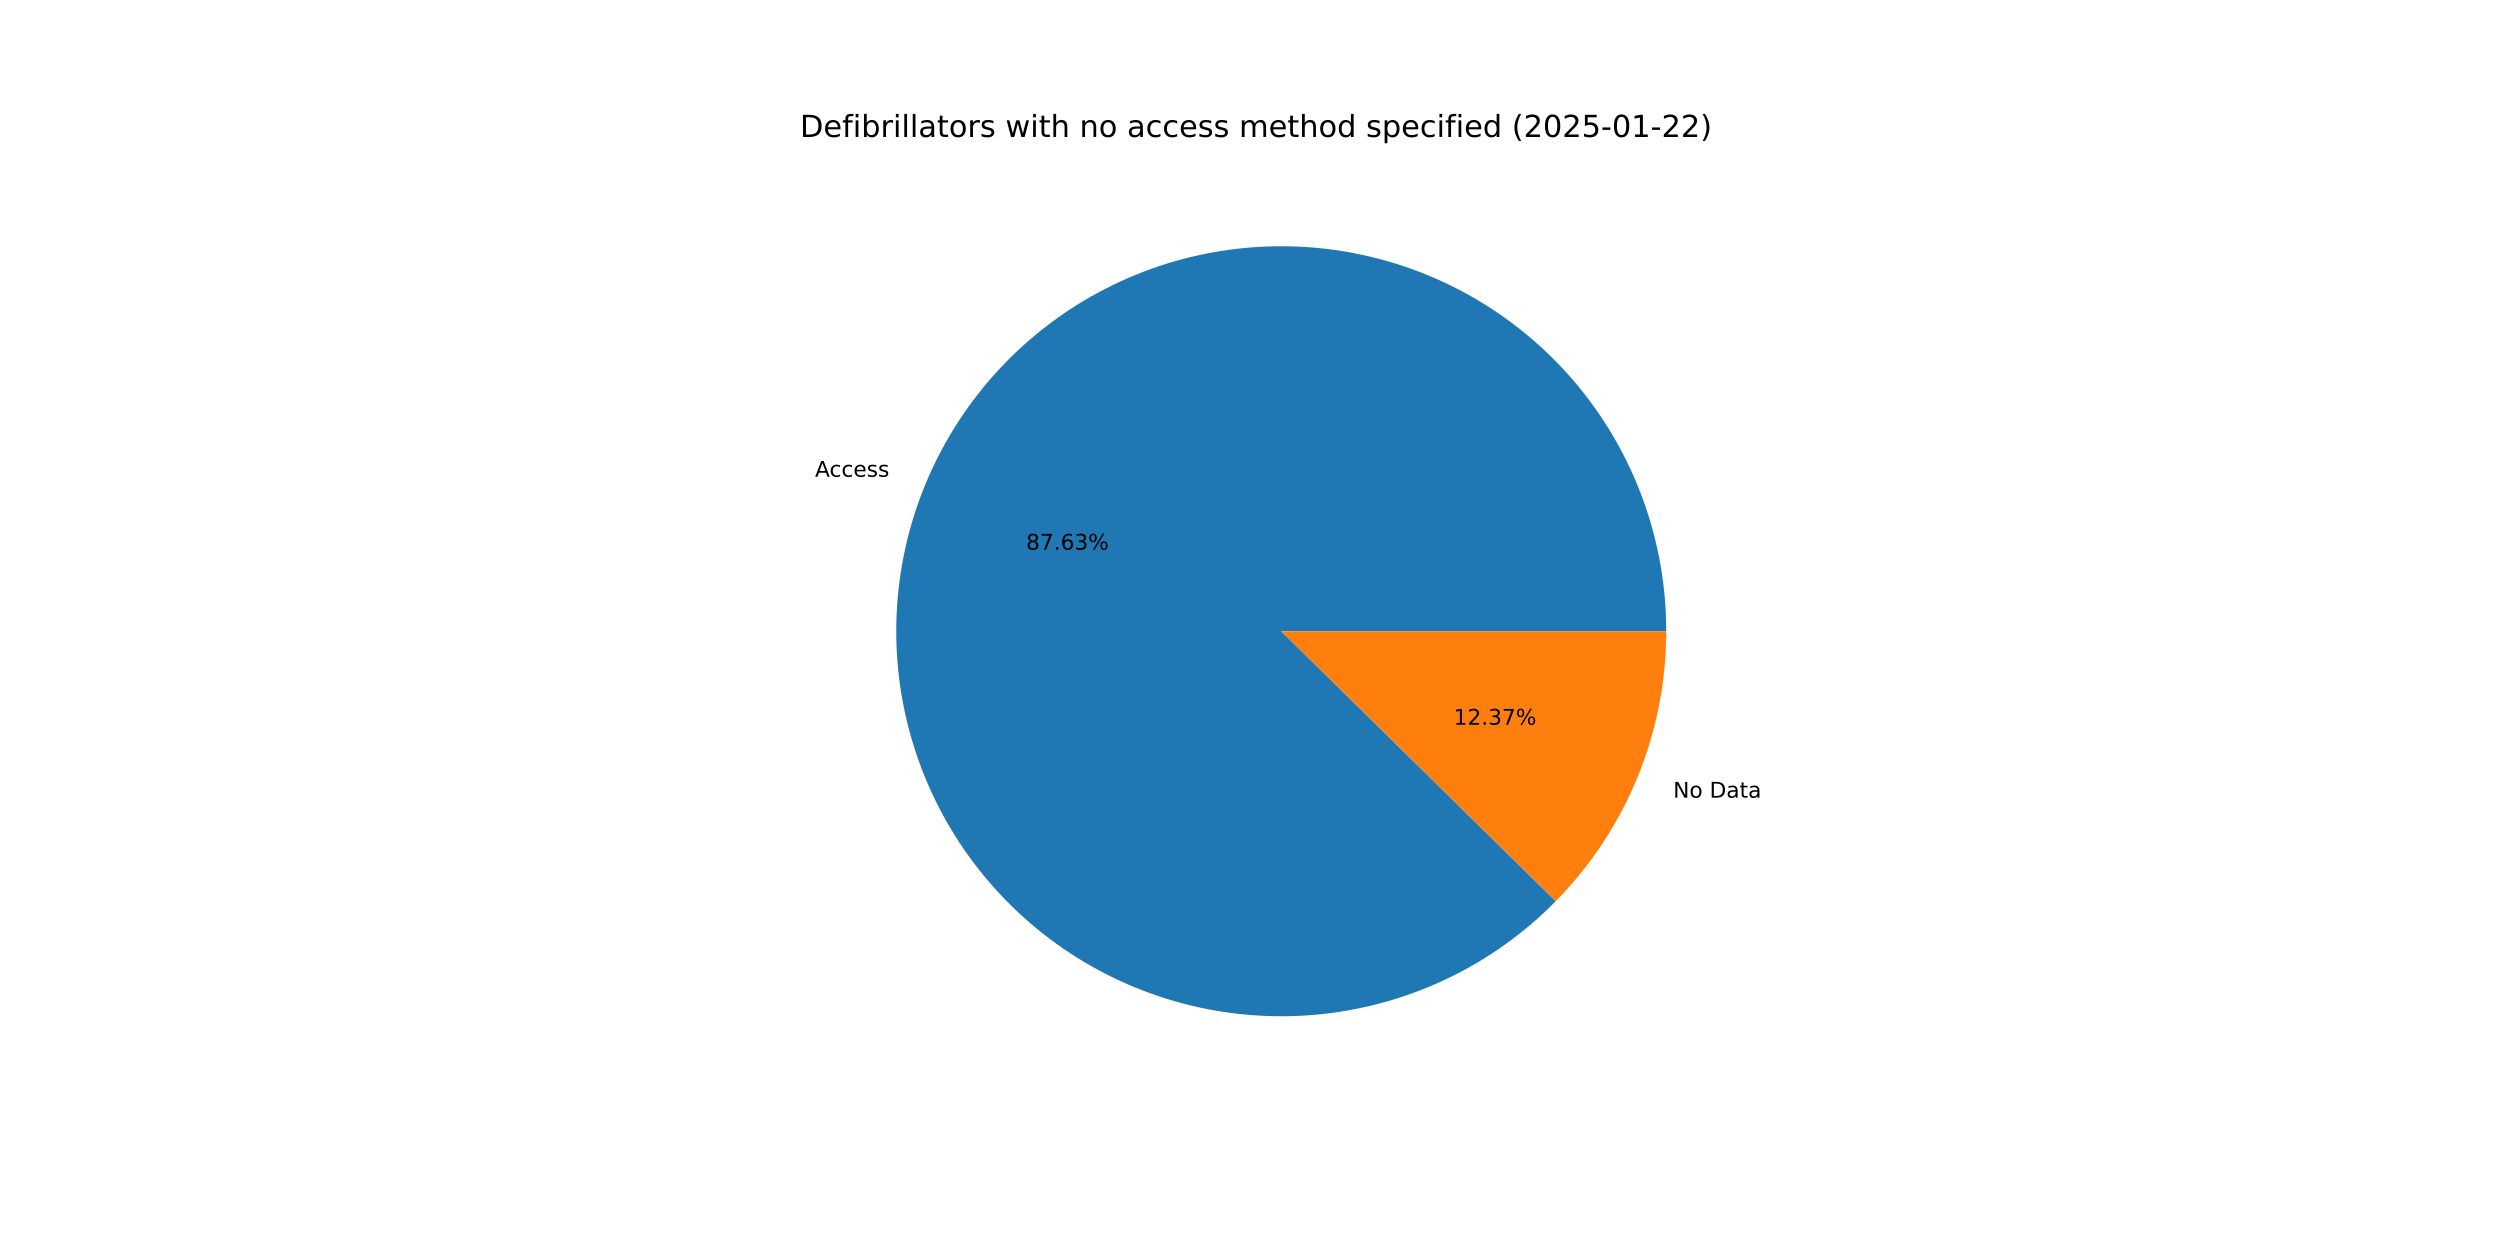
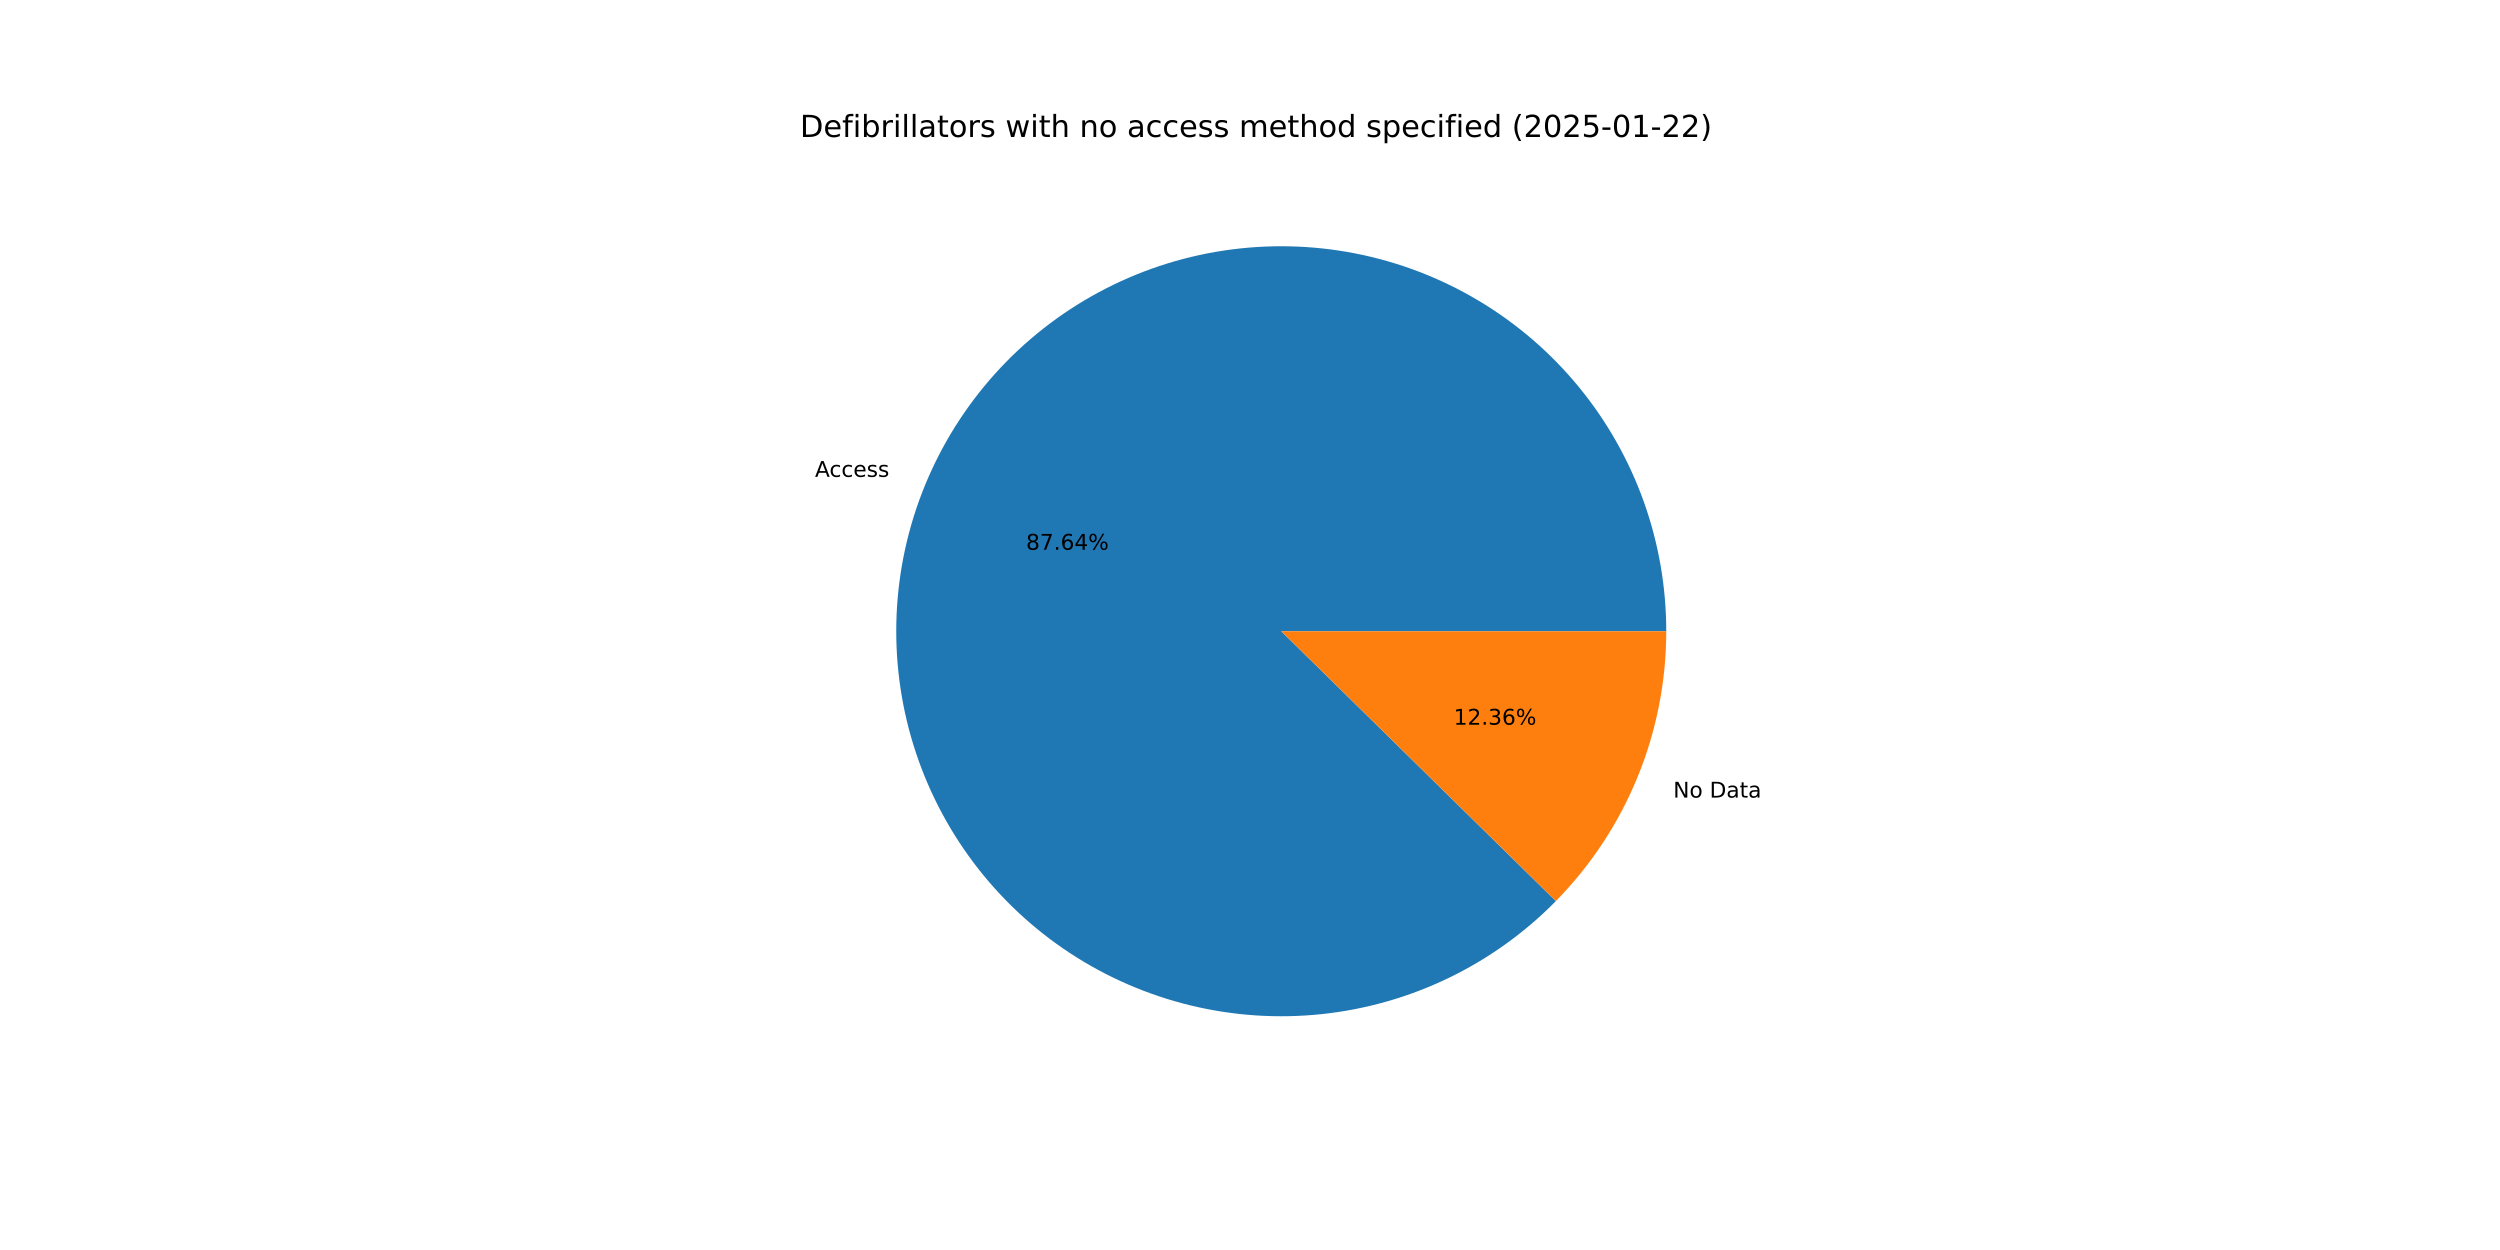
<svg xmlns="http://www.w3.org/2000/svg" xmlns:xlink="http://www.w3.org/1999/xlink" width="1152pt" height="576pt" viewBox="0 0 1152 576" version="1.1">
  <defs>
    <style type="text/css">*{stroke-linejoin: round; stroke-linecap: butt}</style>
  </defs>
  <g id="figure_1">
    <g id="patch_1">
      <path d="M 0 576  L 1152 576  L 1152 0  L 0 0  z " style="fill: #ffffff" />
    </g>
    <g id="axes_1">
      <g id="patch_2">
-         <path d="M 767.808 290.88  C 767.808 270.48 764.289 250.231 757.407 231.027  C 750.524 211.822 740.38 193.948 727.422 178.192  C 714.464 162.436 698.884 149.032 681.37 138.571  C 663.856 128.11 644.668 120.748 624.651 116.81  C 604.634 112.871 584.088 112.415 563.916 115.46  C 543.744 118.505 524.248 125.008 506.286 134.68  C 488.324 144.352 472.165 157.051 458.519 172.216  C 444.874 187.381 433.946 204.787 426.217 223.667  C 418.488 242.546 414.073 262.618 413.167 282.999  C 412.261 303.379 414.877 323.764 420.899 343.255  C 426.922 362.746 436.262 381.053 448.507 397.37  C 460.753 413.686 475.721 427.769 492.753 438.997  C 509.786 450.226 528.628 458.433 548.45 463.257  C 568.272 468.081 588.778 469.45 609.065 467.303  C 629.352 465.157 649.118 459.527 667.492 450.663  C 685.865 441.798 702.573 429.83 716.879 415.286  L 590.4 290.88  z " style="fill: #1f77b4" />
+         <path d="M 767.808 290.88  C 767.808 270.478 764.289 250.228 757.405 231.022  C 750.521 211.816 740.376 193.941 727.416 178.184  C 714.455 162.427 698.874 149.023 681.357 138.563  C 663.84 128.103 644.65 120.742 624.631 116.806  C 604.613 112.869 584.064 112.415 563.891 115.464  C 543.718 118.512 524.221 125.018 506.259 134.694  C 488.298 144.371 472.139 157.073 458.496 172.242  C 444.852 187.411 433.927 204.821 426.202 223.704  C 418.477 242.587 414.066 262.662 413.165 283.044  C 412.264 303.426 414.886 323.812 420.914 343.303  C 426.943 362.794 436.289 381.1 448.541 397.414  C 460.792 413.728 475.766 427.807 492.804 439.031  C 509.841 450.254 528.688 458.455 548.513 463.272  C 568.339 468.089 588.847 469.451 609.135 467.296  C 629.423 465.141 649.188 459.503 667.56 450.63  C 685.931 441.756 702.635 429.78 716.935 415.228  L 590.4 290.88  z " style="fill: #1f77b4" />
      </g>
      <g id="patch_3">
-         <path d="M 716.879 415.286  C 733.043 398.852 745.85 379.425 754.583 358.093  C 763.316 336.761 767.808 313.93 767.808 290.88  L 590.4 290.88  z " style="fill: #ff7f0e" />
+         <path d="M 716.935 415.228  C 733.082 398.797 745.875 379.377 754.598 358.056  C 763.321 336.735 767.808 313.917 767.808 290.88  L 590.4 290.88  z " style="fill: #ff7f0e" />
      </g>
      <g id="matplotlib.axis_1" />
      <g id="matplotlib.axis_2" />
      <g id="text_1">
-         <g transform="translate(375.5646 219.7047) scale(0.1 -0.1)">
+         <g transform="translate(375.5478 219.7457) scale(0.1 -0.1)">
          <defs>
            <path id="DejaVuSans-41" d="M 2188 4044  L 1331 1722  L 3047 1722  L 2188 4044  z M 1831 4666  L 2547 4666  L 4325 0  L 3669 0  L 3244 1197  L 1141 1197  L 716 0  L 50 0  L 1831 4666  z " transform="scale(0.015625)" />
            <path id="DejaVuSans-63" d="M 3122 3366  L 3122 2828  Q 2878 2963 2633 3030  Q 2388 3097 2138 3097  Q 1578 3097 1268 2742  Q 959 2388 959 1747  Q 959 1106 1268 751  Q 1578 397 2138 397  Q 2388 397 2633 464  Q 2878 531 3122 666  L 3122 134  Q 2881 22 2623 -34  Q 2366 -91 2075 -91  Q 1284 -91 818 406  Q 353 903 353 1747  Q 353 2603 823 3093  Q 1294 3584 2113 3584  Q 2378 3584 2631 3529  Q 2884 3475 3122 3366  z " transform="scale(0.015625)" />
            <path id="DejaVuSans-65" d="M 3597 1894  L 3597 1613  L 953 1613  Q 991 1019 1311 708  Q 1631 397 2203 397  Q 2534 397 2845 478  Q 3156 559 3463 722  L 3463 178  Q 3153 47 2828 -22  Q 2503 -91 2169 -91  Q 1331 -91 842 396  Q 353 884 353 1716  Q 353 2575 817 3079  Q 1281 3584 2069 3584  Q 2775 3584 3186 3129  Q 3597 2675 3597 1894  z M 3022 2063  Q 3016 2534 2758 2815  Q 2500 3097 2075 3097  Q 1594 3097 1305 2825  Q 1016 2553 972 2059  L 3022 2063  z " transform="scale(0.015625)" />
            <path id="DejaVuSans-73" d="M 2834 3397  L 2834 2853  Q 2591 2978 2328 3040  Q 2066 3103 1784 3103  Q 1356 3103 1142 2972  Q 928 2841 928 2578  Q 928 2378 1081 2264  Q 1234 2150 1697 2047  L 1894 2003  Q 2506 1872 2764 1633  Q 3022 1394 3022 966  Q 3022 478 2636 193  Q 2250 -91 1575 -91  Q 1294 -91 989 -36  Q 684 19 347 128  L 347 722  Q 666 556 975 473  Q 1284 391 1588 391  Q 1994 391 2212 530  Q 2431 669 2431 922  Q 2431 1156 2273 1281  Q 2116 1406 1581 1522  L 1381 1569  Q 847 1681 609 1914  Q 372 2147 372 2553  Q 372 3047 722 3315  Q 1072 3584 1716 3584  Q 2034 3584 2315 3537  Q 2597 3491 2834 3397  z " transform="scale(0.015625)" />
          </defs>
          <use xlink:href="#DejaVuSans-41" />
          <use xlink:href="#DejaVuSans-63" x="66.658" />
          <use xlink:href="#DejaVuSans-63" x="121.639" />
          <use xlink:href="#DejaVuSans-65" x="176.619" />
          <use xlink:href="#DejaVuSans-73" x="238.143" />
          <use xlink:href="#DejaVuSans-73" x="290.242" />
        </g>
      </g>
      <g id="text_2">
-         <g transform="translate(472.8255 253.3114) scale(0.1 -0.1)">
+         <g transform="translate(472.8164 253.3337) scale(0.1 -0.1)">
          <defs>
            <path id="DejaVuSans-38" d="M 2034 2216  Q 1584 2216 1326 1975  Q 1069 1734 1069 1313  Q 1069 891 1326 650  Q 1584 409 2034 409  Q 2484 409 2743 651  Q 3003 894 3003 1313  Q 3003 1734 2745 1975  Q 2488 2216 2034 2216  z M 1403 2484  Q 997 2584 770 2862  Q 544 3141 544 3541  Q 544 4100 942 4425  Q 1341 4750 2034 4750  Q 2731 4750 3128 4425  Q 3525 4100 3525 3541  Q 3525 3141 3298 2862  Q 3072 2584 2669 2484  Q 3125 2378 3379 2068  Q 3634 1759 3634 1313  Q 3634 634 3220 271  Q 2806 -91 2034 -91  Q 1263 -91 848 271  Q 434 634 434 1313  Q 434 1759 690 2068  Q 947 2378 1403 2484  z M 1172 3481  Q 1172 3119 1398 2916  Q 1625 2713 2034 2713  Q 2441 2713 2670 2916  Q 2900 3119 2900 3481  Q 2900 3844 2670 4047  Q 2441 4250 2034 4250  Q 1625 4250 1398 4047  Q 1172 3844 1172 3481  z " transform="scale(0.015625)" />
            <path id="DejaVuSans-37" d="M 525 4666  L 3525 4666  L 3525 4397  L 1831 0  L 1172 0  L 2766 4134  L 525 4134  L 525 4666  z " transform="scale(0.015625)" />
            <path id="DejaVuSans-2e" d="M 684 794  L 1344 794  L 1344 0  L 684 0  L 684 794  z " transform="scale(0.015625)" />
            <path id="DejaVuSans-36" d="M 2113 2584  Q 1688 2584 1439 2293  Q 1191 2003 1191 1497  Q 1191 994 1439 701  Q 1688 409 2113 409  Q 2538 409 2786 701  Q 3034 994 3034 1497  Q 3034 2003 2786 2293  Q 2538 2584 2113 2584  z M 3366 4563  L 3366 3988  Q 3128 4100 2886 4159  Q 2644 4219 2406 4219  Q 1781 4219 1451 3797  Q 1122 3375 1075 2522  Q 1259 2794 1537 2939  Q 1816 3084 2150 3084  Q 2853 3084 3261 2657  Q 3669 2231 3669 1497  Q 3669 778 3244 343  Q 2819 -91 2113 -91  Q 1303 -91 875 529  Q 447 1150 447 2328  Q 447 3434 972 4092  Q 1497 4750 2381 4750  Q 2619 4750 2861 4703  Q 3103 4656 3366 4563  z " transform="scale(0.015625)" />
-             <path id="DejaVuSans-33" d="M 2597 2516  Q 3050 2419 3304 2112  Q 3559 1806 3559 1356  Q 3559 666 3084 287  Q 2609 -91 1734 -91  Q 1441 -91 1130 -33  Q 819 25 488 141  L 488 750  Q 750 597 1062 519  Q 1375 441 1716 441  Q 2309 441 2620 675  Q 2931 909 2931 1356  Q 2931 1769 2642 2001  Q 2353 2234 1838 2234  L 1294 2234  L 1294 2753  L 1863 2753  Q 2328 2753 2575 2939  Q 2822 3125 2822 3475  Q 2822 3834 2567 4026  Q 2313 4219 1838 4219  Q 1578 4219 1281 4162  Q 984 4106 628 3988  L 628 4550  Q 988 4650 1302 4700  Q 1616 4750 1894 4750  Q 2613 4750 3031 4423  Q 3450 4097 3450 3541  Q 3450 3153 3228 2886  Q 3006 2619 2597 2516  z " transform="scale(0.015625)" />
+             <path id="DejaVuSans-34" d="M 2419 4116  L 825 1625  L 2419 1625  L 2419 4116  z M 2253 4666  L 3047 4666  L 3047 1625  L 3713 1625  L 3713 1100  L 3047 1100  L 3047 0  L 2419 0  L 2419 1100  L 313 1100  L 313 1709  L 2253 4666  z " transform="scale(0.015625)" />
            <path id="DejaVuSans-25" d="M 4653 2053  Q 4381 2053 4226 1822  Q 4072 1591 4072 1178  Q 4072 772 4226 539  Q 4381 306 4653 306  Q 4919 306 5073 539  Q 5228 772 5228 1178  Q 5228 1588 5073 1820  Q 4919 2053 4653 2053  z M 4653 2450  Q 5147 2450 5437 2106  Q 5728 1763 5728 1178  Q 5728 594 5436 251  Q 5144 -91 4653 -91  Q 4153 -91 3862 251  Q 3572 594 3572 1178  Q 3572 1766 3864 2108  Q 4156 2450 4653 2450  z M 1428 4353  Q 1159 4353 1004 4120  Q 850 3888 850 3481  Q 850 3069 1003 2837  Q 1156 2606 1428 2606  Q 1700 2606 1854 2837  Q 2009 3069 2009 3481  Q 2009 3884 1853 4118  Q 1697 4353 1428 4353  z M 4250 4750  L 4750 4750  L 1831 -91  L 1331 -91  L 4250 4750  z M 1428 4750  Q 1922 4750 2215 4408  Q 2509 4066 2509 3481  Q 2509 2891 2217 2550  Q 1925 2209 1428 2209  Q 931 2209 642 2551  Q 353 2894 353 3481  Q 353 4063 643 4406  Q 934 4750 1428 4750  z " transform="scale(0.015625)" />
          </defs>
          <use xlink:href="#DejaVuSans-38" />
          <use xlink:href="#DejaVuSans-37" x="63.623" />
          <use xlink:href="#DejaVuSans-2e" x="127.246" />
          <use xlink:href="#DejaVuSans-36" x="159.033" />
-           <use xlink:href="#DejaVuSans-33" x="222.656" />
+           <use xlink:href="#DejaVuSans-34" x="222.656" />
          <use xlink:href="#DejaVuSans-25" x="286.279" />
        </g>
      </g>
      <g id="text_3">
-         <g transform="translate(771.001 367.574) scale(0.1 -0.1)">
+         <g transform="translate(771.0178 367.533) scale(0.1 -0.1)">
          <defs>
            <path id="DejaVuSans-4e" d="M 628 4666  L 1478 4666  L 3547 763  L 3547 4666  L 4159 4666  L 4159 0  L 3309 0  L 1241 3903  L 1241 0  L 628 0  L 628 4666  z " transform="scale(0.015625)" />
            <path id="DejaVuSans-6f" d="M 1959 3097  Q 1497 3097 1228 2736  Q 959 2375 959 1747  Q 959 1119 1226 758  Q 1494 397 1959 397  Q 2419 397 2687 759  Q 2956 1122 2956 1747  Q 2956 2369 2687 2733  Q 2419 3097 1959 3097  z M 1959 3584  Q 2709 3584 3137 3096  Q 3566 2609 3566 1747  Q 3566 888 3137 398  Q 2709 -91 1959 -91  Q 1206 -91 779 398  Q 353 888 353 1747  Q 353 2609 779 3096  Q 1206 3584 1959 3584  z " transform="scale(0.015625)" />
            <path id="DejaVuSans-20" transform="scale(0.015625)" />
            <path id="DejaVuSans-44" d="M 1259 4147  L 1259 519  L 2022 519  Q 2988 519 3436 956  Q 3884 1394 3884 2338  Q 3884 3275 3436 3711  Q 2988 4147 2022 4147  L 1259 4147  z M 628 4666  L 1925 4666  Q 3281 4666 3915 4102  Q 4550 3538 4550 2338  Q 4550 1131 3912 565  Q 3275 0 1925 0  L 628 0  L 628 4666  z " transform="scale(0.015625)" />
            <path id="DejaVuSans-61" d="M 2194 1759  Q 1497 1759 1228 1600  Q 959 1441 959 1056  Q 959 750 1161 570  Q 1363 391 1709 391  Q 2188 391 2477 730  Q 2766 1069 2766 1631  L 2766 1759  L 2194 1759  z M 3341 1997  L 3341 0  L 2766 0  L 2766 531  Q 2569 213 2275 61  Q 1981 -91 1556 -91  Q 1019 -91 701 211  Q 384 513 384 1019  Q 384 1609 779 1909  Q 1175 2209 1959 2209  L 2766 2209  L 2766 2266  Q 2766 2663 2505 2880  Q 2244 3097 1772 3097  Q 1472 3097 1187 3025  Q 903 2953 641 2809  L 641 3341  Q 956 3463 1253 3523  Q 1550 3584 1831 3584  Q 2591 3584 2966 3190  Q 3341 2797 3341 1997  z " transform="scale(0.015625)" />
            <path id="DejaVuSans-74" d="M 1172 4494  L 1172 3500  L 2356 3500  L 2356 3053  L 1172 3053  L 1172 1153  Q 1172 725 1289 603  Q 1406 481 1766 481  L 2356 481  L 2356 0  L 1766 0  Q 1100 0 847 248  Q 594 497 594 1153  L 594 3053  L 172 3053  L 172 3500  L 594 3500  L 594 4494  L 1172 4494  z " transform="scale(0.015625)" />
          </defs>
          <use xlink:href="#DejaVuSans-4e" />
          <use xlink:href="#DejaVuSans-6f" x="74.805" />
          <use xlink:href="#DejaVuSans-20" x="135.986" />
          <use xlink:href="#DejaVuSans-44" x="167.773" />
          <use xlink:href="#DejaVuSans-61" x="244.775" />
          <use xlink:href="#DejaVuSans-74" x="306.055" />
          <use xlink:href="#DejaVuSans-61" x="345.264" />
        </g>
      </g>
      <g id="text_4">
-         <g transform="translate(669.8448 333.9674) scale(0.1 -0.1)">
+         <g transform="translate(669.8539 333.945) scale(0.1 -0.1)">
          <defs>
            <path id="DejaVuSans-31" d="M 794 531  L 1825 531  L 1825 4091  L 703 3866  L 703 4441  L 1819 4666  L 2450 4666  L 2450 531  L 3481 531  L 3481 0  L 794 0  L 794 531  z " transform="scale(0.015625)" />
            <path id="DejaVuSans-32" d="M 1228 531  L 3431 531  L 3431 0  L 469 0  L 469 531  Q 828 903 1448 1529  Q 2069 2156 2228 2338  Q 2531 2678 2651 2914  Q 2772 3150 2772 3378  Q 2772 3750 2511 3984  Q 2250 4219 1831 4219  Q 1534 4219 1204 4116  Q 875 4013 500 3803  L 500 4441  Q 881 4594 1212 4672  Q 1544 4750 1819 4750  Q 2544 4750 2975 4387  Q 3406 4025 3406 3419  Q 3406 3131 3298 2873  Q 3191 2616 2906 2266  Q 2828 2175 2409 1742  Q 1991 1309 1228 531  z " transform="scale(0.015625)" />
+             <path id="DejaVuSans-33" d="M 2597 2516  Q 3050 2419 3304 2112  Q 3559 1806 3559 1356  Q 3559 666 3084 287  Q 2609 -91 1734 -91  Q 1441 -91 1130 -33  Q 819 25 488 141  L 488 750  Q 750 597 1062 519  Q 1375 441 1716 441  Q 2309 441 2620 675  Q 2931 909 2931 1356  Q 2931 1769 2642 2001  Q 2353 2234 1838 2234  L 1294 2234  L 1294 2753  L 1863 2753  Q 2328 2753 2575 2939  Q 2822 3125 2822 3475  Q 2822 3834 2567 4026  Q 2313 4219 1838 4219  Q 1578 4219 1281 4162  Q 984 4106 628 3988  L 628 4550  Q 988 4650 1302 4700  Q 1616 4750 1894 4750  Q 2613 4750 3031 4423  Q 3450 4097 3450 3541  Q 3450 3153 3228 2886  Q 3006 2619 2597 2516  z " transform="scale(0.015625)" />
          </defs>
          <use xlink:href="#DejaVuSans-31" />
          <use xlink:href="#DejaVuSans-32" x="63.623" />
          <use xlink:href="#DejaVuSans-2e" x="127.246" />
          <use xlink:href="#DejaVuSans-33" x="159.033" />
-           <use xlink:href="#DejaVuSans-37" x="222.656" />
+           <use xlink:href="#DejaVuSans-36" x="222.656" />
          <use xlink:href="#DejaVuSans-25" x="286.279" />
        </g>
      </g>
      <g id="text_5">
        <g transform="translate(368.64 63.12) scale(0.14 -0.14)">
          <defs>
            <path id="DejaVuSans-66" d="M 2375 4863  L 2375 4384  L 1825 4384  Q 1516 4384 1395 4259  Q 1275 4134 1275 3809  L 1275 3500  L 2222 3500  L 2222 3053  L 1275 3053  L 1275 0  L 697 0  L 697 3053  L 147 3053  L 147 3500  L 697 3500  L 697 3744  Q 697 4328 969 4595  Q 1241 4863 1831 4863  L 2375 4863  z " transform="scale(0.015625)" />
            <path id="DejaVuSans-69" d="M 603 3500  L 1178 3500  L 1178 0  L 603 0  L 603 3500  z M 603 4863  L 1178 4863  L 1178 4134  L 603 4134  L 603 4863  z " transform="scale(0.015625)" />
            <path id="DejaVuSans-62" d="M 3116 1747  Q 3116 2381 2855 2742  Q 2594 3103 2138 3103  Q 1681 3103 1420 2742  Q 1159 2381 1159 1747  Q 1159 1113 1420 752  Q 1681 391 2138 391  Q 2594 391 2855 752  Q 3116 1113 3116 1747  z M 1159 2969  Q 1341 3281 1617 3432  Q 1894 3584 2278 3584  Q 2916 3584 3314 3078  Q 3713 2572 3713 1747  Q 3713 922 3314 415  Q 2916 -91 2278 -91  Q 1894 -91 1617 61  Q 1341 213 1159 525  L 1159 0  L 581 0  L 581 4863  L 1159 4863  L 1159 2969  z " transform="scale(0.015625)" />
            <path id="DejaVuSans-72" d="M 2631 2963  Q 2534 3019 2420 3045  Q 2306 3072 2169 3072  Q 1681 3072 1420 2755  Q 1159 2438 1159 1844  L 1159 0  L 581 0  L 581 3500  L 1159 3500  L 1159 2956  Q 1341 3275 1631 3429  Q 1922 3584 2338 3584  Q 2397 3584 2469 3576  Q 2541 3569 2628 3553  L 2631 2963  z " transform="scale(0.015625)" />
            <path id="DejaVuSans-6c" d="M 603 4863  L 1178 4863  L 1178 0  L 603 0  L 603 4863  z " transform="scale(0.015625)" />
            <path id="DejaVuSans-77" d="M 269 3500  L 844 3500  L 1563 769  L 2278 3500  L 2956 3500  L 3675 769  L 4391 3500  L 4966 3500  L 4050 0  L 3372 0  L 2619 2869  L 1863 0  L 1184 0  L 269 3500  z " transform="scale(0.015625)" />
            <path id="DejaVuSans-68" d="M 3513 2113  L 3513 0  L 2938 0  L 2938 2094  Q 2938 2591 2744 2837  Q 2550 3084 2163 3084  Q 1697 3084 1428 2787  Q 1159 2491 1159 1978  L 1159 0  L 581 0  L 581 4863  L 1159 4863  L 1159 2956  Q 1366 3272 1645 3428  Q 1925 3584 2291 3584  Q 2894 3584 3203 3211  Q 3513 2838 3513 2113  z " transform="scale(0.015625)" />
            <path id="DejaVuSans-6e" d="M 3513 2113  L 3513 0  L 2938 0  L 2938 2094  Q 2938 2591 2744 2837  Q 2550 3084 2163 3084  Q 1697 3084 1428 2787  Q 1159 2491 1159 1978  L 1159 0  L 581 0  L 581 3500  L 1159 3500  L 1159 2956  Q 1366 3272 1645 3428  Q 1925 3584 2291 3584  Q 2894 3584 3203 3211  Q 3513 2838 3513 2113  z " transform="scale(0.015625)" />
            <path id="DejaVuSans-6d" d="M 3328 2828  Q 3544 3216 3844 3400  Q 4144 3584 4550 3584  Q 5097 3584 5394 3201  Q 5691 2819 5691 2113  L 5691 0  L 5113 0  L 5113 2094  Q 5113 2597 4934 2840  Q 4756 3084 4391 3084  Q 3944 3084 3684 2787  Q 3425 2491 3425 1978  L 3425 0  L 2847 0  L 2847 2094  Q 2847 2600 2669 2842  Q 2491 3084 2119 3084  Q 1678 3084 1418 2786  Q 1159 2488 1159 1978  L 1159 0  L 581 0  L 581 3500  L 1159 3500  L 1159 2956  Q 1356 3278 1631 3431  Q 1906 3584 2284 3584  Q 2666 3584 2933 3390  Q 3200 3197 3328 2828  z " transform="scale(0.015625)" />
            <path id="DejaVuSans-64" d="M 2906 2969  L 2906 4863  L 3481 4863  L 3481 0  L 2906 0  L 2906 525  Q 2725 213 2448 61  Q 2172 -91 1784 -91  Q 1150 -91 751 415  Q 353 922 353 1747  Q 353 2572 751 3078  Q 1150 3584 1784 3584  Q 2172 3584 2448 3432  Q 2725 3281 2906 2969  z M 947 1747  Q 947 1113 1208 752  Q 1469 391 1925 391  Q 2381 391 2643 752  Q 2906 1113 2906 1747  Q 2906 2381 2643 2742  Q 2381 3103 1925 3103  Q 1469 3103 1208 2742  Q 947 2381 947 1747  z " transform="scale(0.015625)" />
            <path id="DejaVuSans-70" d="M 1159 525  L 1159 -1331  L 581 -1331  L 581 3500  L 1159 3500  L 1159 2969  Q 1341 3281 1617 3432  Q 1894 3584 2278 3584  Q 2916 3584 3314 3078  Q 3713 2572 3713 1747  Q 3713 922 3314 415  Q 2916 -91 2278 -91  Q 1894 -91 1617 61  Q 1341 213 1159 525  z M 3116 1747  Q 3116 2381 2855 2742  Q 2594 3103 2138 3103  Q 1681 3103 1420 2742  Q 1159 2381 1159 1747  Q 1159 1113 1420 752  Q 1681 391 2138 391  Q 2594 391 2855 752  Q 3116 1113 3116 1747  z " transform="scale(0.015625)" />
            <path id="DejaVuSans-28" d="M 1984 4856  Q 1566 4138 1362 3434  Q 1159 2731 1159 2009  Q 1159 1288 1364 580  Q 1569 -128 1984 -844  L 1484 -844  Q 1016 -109 783 600  Q 550 1309 550 2009  Q 550 2706 781 3412  Q 1013 4119 1484 4856  L 1984 4856  z " transform="scale(0.015625)" />
            <path id="DejaVuSans-30" d="M 2034 4250  Q 1547 4250 1301 3770  Q 1056 3291 1056 2328  Q 1056 1369 1301 889  Q 1547 409 2034 409  Q 2525 409 2770 889  Q 3016 1369 3016 2328  Q 3016 3291 2770 3770  Q 2525 4250 2034 4250  z M 2034 4750  Q 2819 4750 3233 4129  Q 3647 3509 3647 2328  Q 3647 1150 3233 529  Q 2819 -91 2034 -91  Q 1250 -91 836 529  Q 422 1150 422 2328  Q 422 3509 836 4129  Q 1250 4750 2034 4750  z " transform="scale(0.015625)" />
            <path id="DejaVuSans-35" d="M 691 4666  L 3169 4666  L 3169 4134  L 1269 4134  L 1269 2991  Q 1406 3038 1543 3061  Q 1681 3084 1819 3084  Q 2600 3084 3056 2656  Q 3513 2228 3513 1497  Q 3513 744 3044 326  Q 2575 -91 1722 -91  Q 1428 -91 1123 -41  Q 819 9 494 109  L 494 744  Q 775 591 1075 516  Q 1375 441 1709 441  Q 2250 441 2565 725  Q 2881 1009 2881 1497  Q 2881 1984 2565 2268  Q 2250 2553 1709 2553  Q 1456 2553 1204 2497  Q 953 2441 691 2322  L 691 4666  z " transform="scale(0.015625)" />
            <path id="DejaVuSans-2d" d="M 313 2009  L 1997 2009  L 1997 1497  L 313 1497  L 313 2009  z " transform="scale(0.015625)" />
            <path id="DejaVuSans-29" d="M 513 4856  L 1013 4856  Q 1481 4119 1714 3412  Q 1947 2706 1947 2009  Q 1947 1309 1714 600  Q 1481 -109 1013 -844  L 513 -844  Q 928 -128 1133 580  Q 1338 1288 1338 2009  Q 1338 2731 1133 3434  Q 928 4138 513 4856  z " transform="scale(0.015625)" />
          </defs>
          <use xlink:href="#DejaVuSans-44" />
          <use xlink:href="#DejaVuSans-65" x="77.002" />
          <use xlink:href="#DejaVuSans-66" x="138.525" />
          <use xlink:href="#DejaVuSans-69" x="173.73" />
          <use xlink:href="#DejaVuSans-62" x="201.514" />
          <use xlink:href="#DejaVuSans-72" x="264.99" />
          <use xlink:href="#DejaVuSans-69" x="306.104" />
          <use xlink:href="#DejaVuSans-6c" x="333.887" />
          <use xlink:href="#DejaVuSans-6c" x="361.67" />
          <use xlink:href="#DejaVuSans-61" x="389.453" />
          <use xlink:href="#DejaVuSans-74" x="450.732" />
          <use xlink:href="#DejaVuSans-6f" x="489.941" />
          <use xlink:href="#DejaVuSans-72" x="551.123" />
          <use xlink:href="#DejaVuSans-73" x="592.236" />
          <use xlink:href="#DejaVuSans-20" x="644.336" />
          <use xlink:href="#DejaVuSans-77" x="676.123" />
          <use xlink:href="#DejaVuSans-69" x="757.91" />
          <use xlink:href="#DejaVuSans-74" x="785.693" />
          <use xlink:href="#DejaVuSans-68" x="824.902" />
          <use xlink:href="#DejaVuSans-20" x="888.281" />
          <use xlink:href="#DejaVuSans-6e" x="920.068" />
          <use xlink:href="#DejaVuSans-6f" x="983.447" />
          <use xlink:href="#DejaVuSans-20" x="1044.629" />
          <use xlink:href="#DejaVuSans-61" x="1076.416" />
          <use xlink:href="#DejaVuSans-63" x="1137.695" />
          <use xlink:href="#DejaVuSans-63" x="1192.676" />
          <use xlink:href="#DejaVuSans-65" x="1247.656" />
          <use xlink:href="#DejaVuSans-73" x="1309.18" />
          <use xlink:href="#DejaVuSans-73" x="1361.279" />
          <use xlink:href="#DejaVuSans-20" x="1413.379" />
          <use xlink:href="#DejaVuSans-6d" x="1445.166" />
          <use xlink:href="#DejaVuSans-65" x="1542.578" />
          <use xlink:href="#DejaVuSans-74" x="1604.102" />
          <use xlink:href="#DejaVuSans-68" x="1643.311" />
          <use xlink:href="#DejaVuSans-6f" x="1706.689" />
          <use xlink:href="#DejaVuSans-64" x="1767.871" />
          <use xlink:href="#DejaVuSans-20" x="1831.348" />
          <use xlink:href="#DejaVuSans-73" x="1863.135" />
          <use xlink:href="#DejaVuSans-70" x="1915.234" />
          <use xlink:href="#DejaVuSans-65" x="1978.711" />
          <use xlink:href="#DejaVuSans-63" x="2040.234" />
          <use xlink:href="#DejaVuSans-69" x="2095.215" />
          <use xlink:href="#DejaVuSans-66" x="2122.998" />
          <use xlink:href="#DejaVuSans-69" x="2158.203" />
          <use xlink:href="#DejaVuSans-65" x="2185.986" />
          <use xlink:href="#DejaVuSans-64" x="2247.51" />
          <use xlink:href="#DejaVuSans-20" x="2310.986" />
          <use xlink:href="#DejaVuSans-28" x="2342.773" />
          <use xlink:href="#DejaVuSans-32" x="2381.787" />
          <use xlink:href="#DejaVuSans-30" x="2445.41" />
          <use xlink:href="#DejaVuSans-32" x="2509.033" />
          <use xlink:href="#DejaVuSans-35" x="2572.656" />
          <use xlink:href="#DejaVuSans-2d" x="2636.279" />
          <use xlink:href="#DejaVuSans-30" x="2672.363" />
          <use xlink:href="#DejaVuSans-31" x="2735.986" />
          <use xlink:href="#DejaVuSans-2d" x="2799.609" />
          <use xlink:href="#DejaVuSans-32" x="2835.693" />
          <use xlink:href="#DejaVuSans-32" x="2899.316" />
          <use xlink:href="#DejaVuSans-29" x="2962.939" />
        </g>
      </g>
    </g>
  </g>
</svg>
